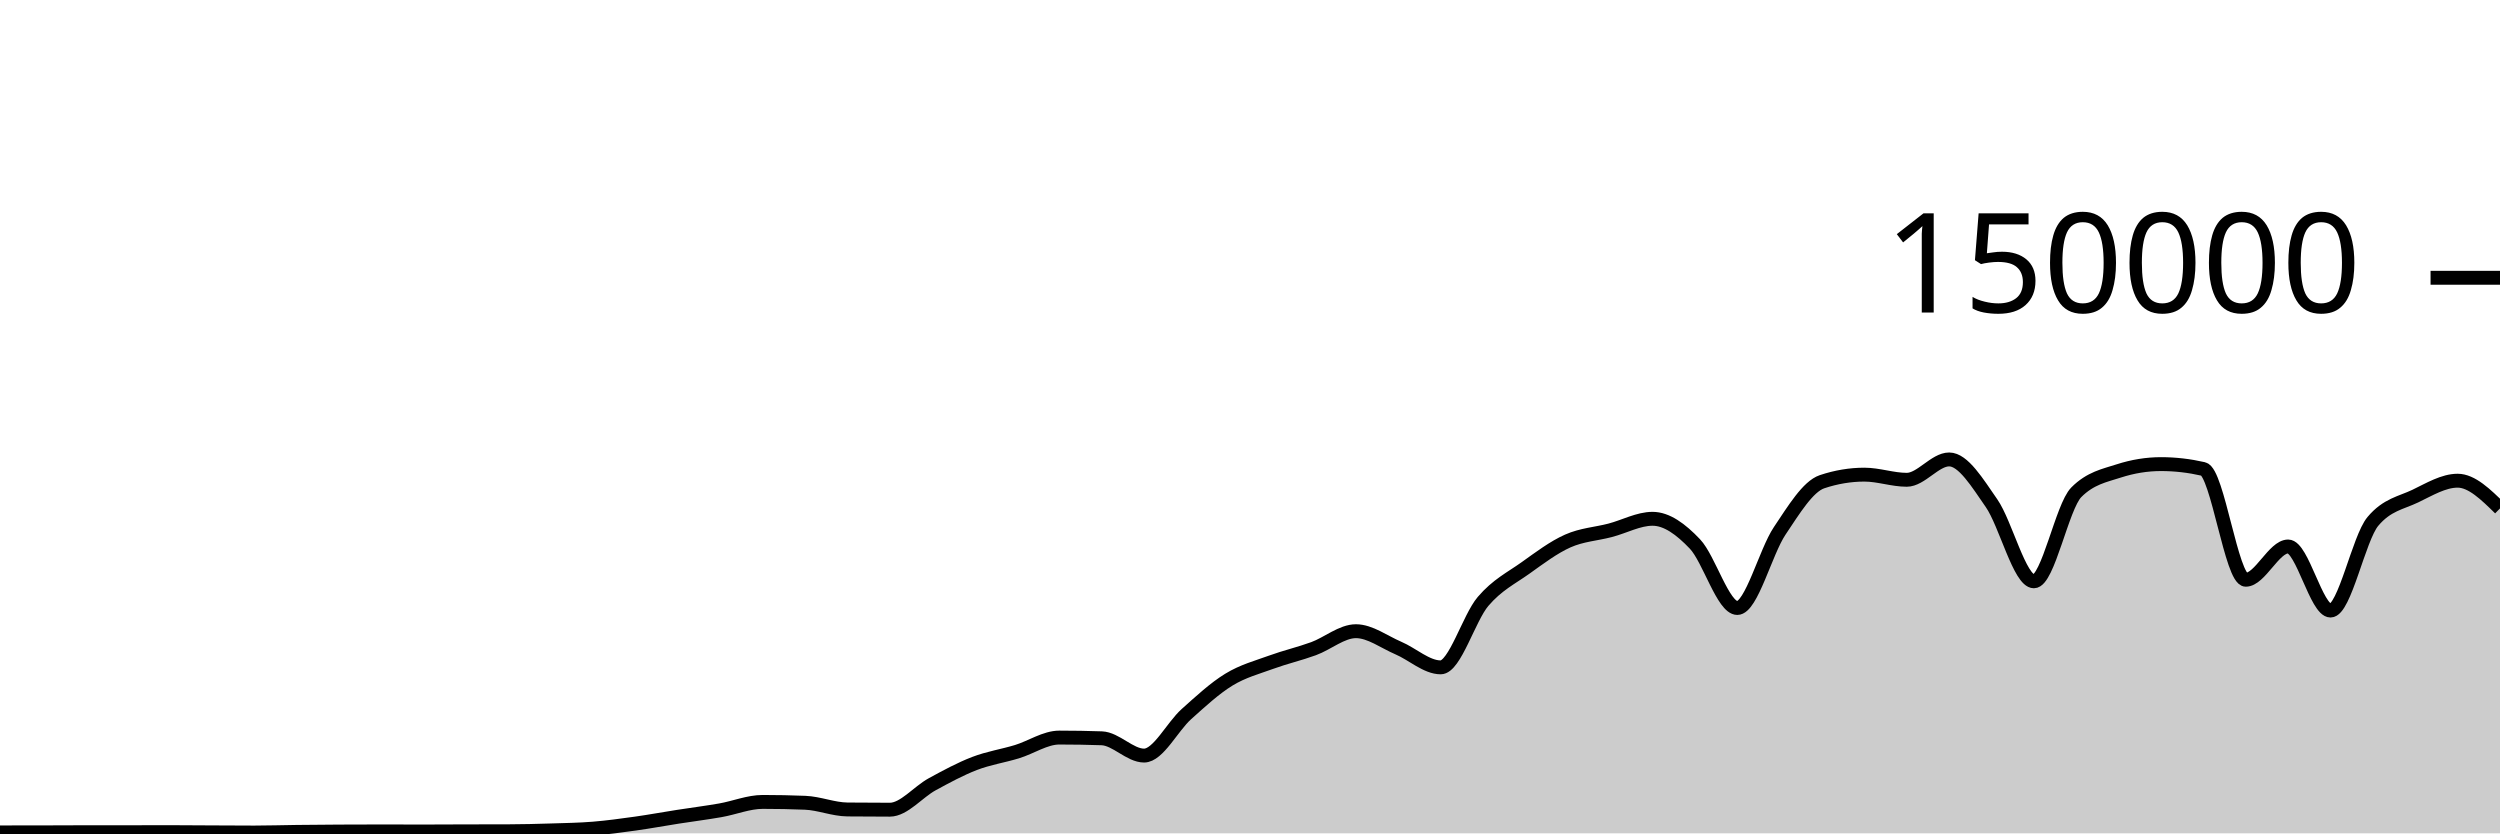
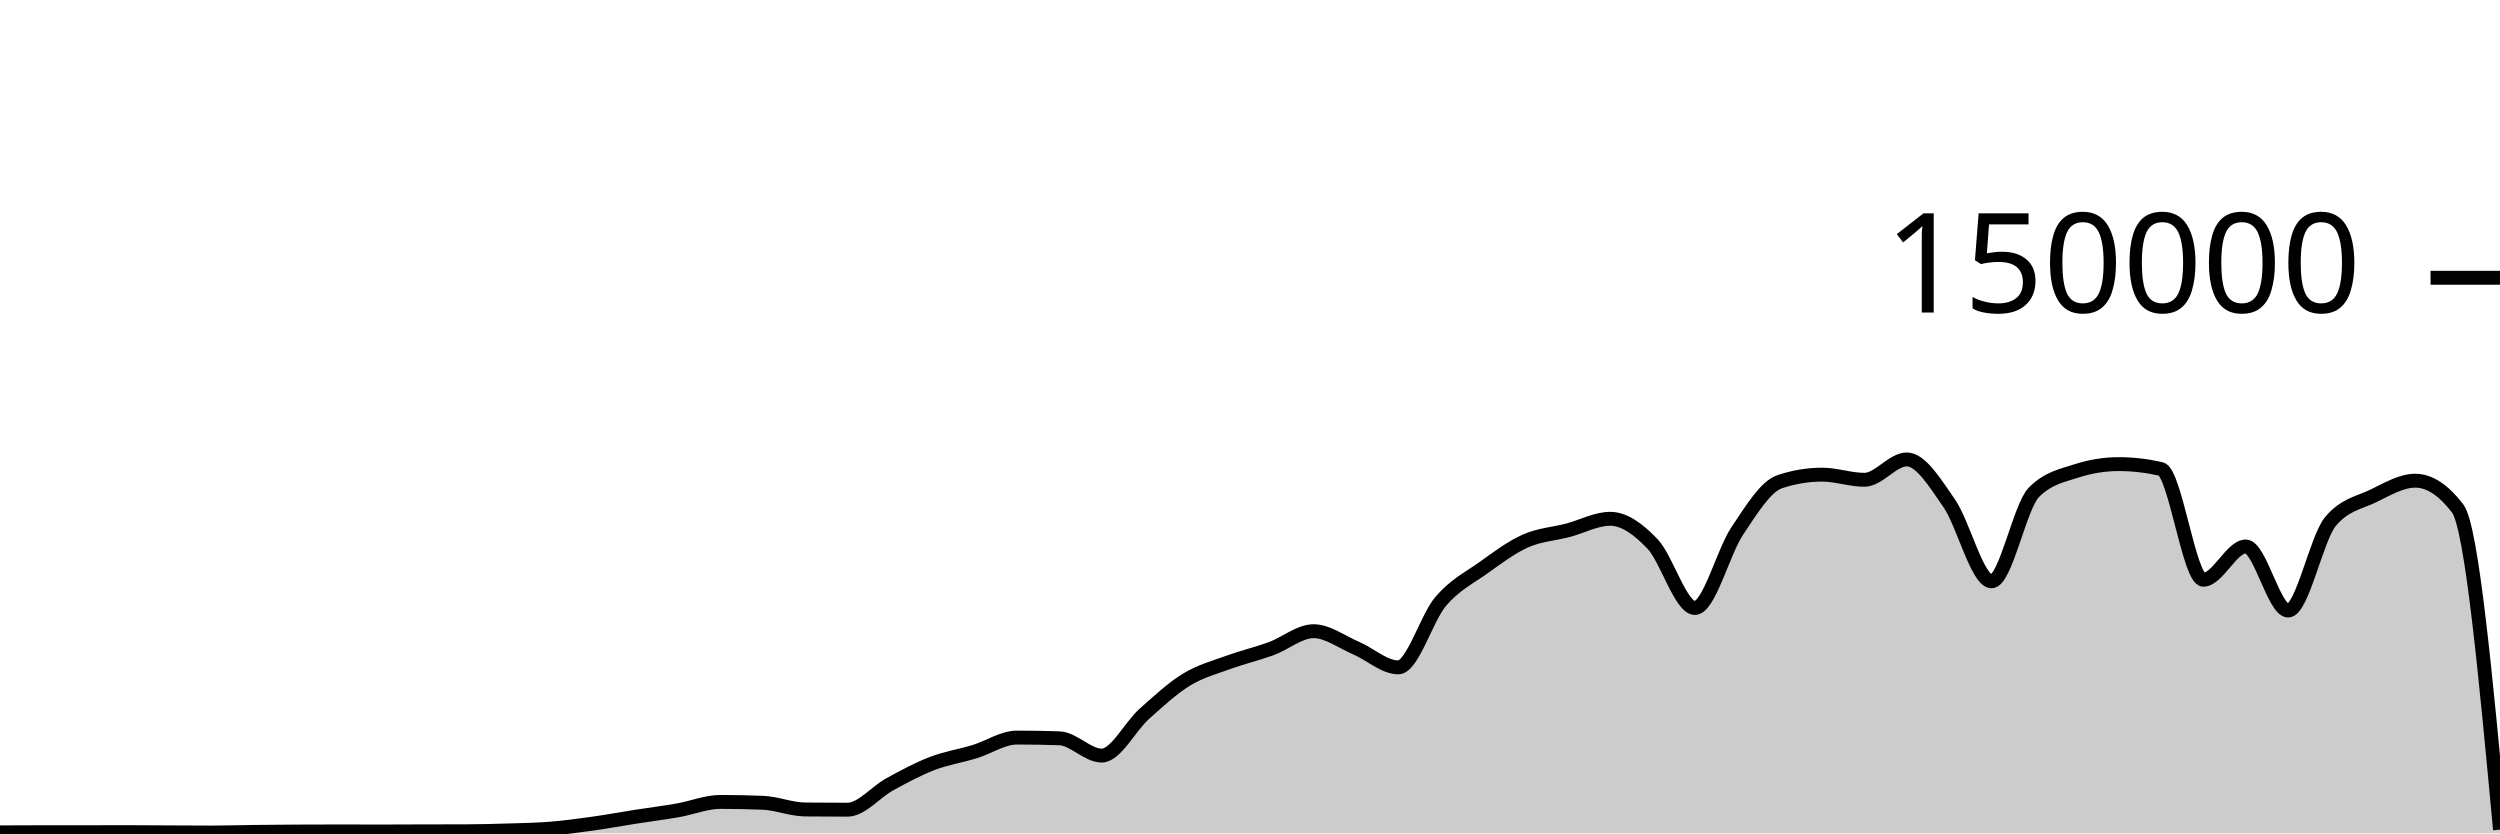
<svg xmlns="http://www.w3.org/2000/svg" viewBox="0 0 180 60">
  <g transform="translate(0,20)">
-     <path class="area" fill="rgba(0, 0, 0, 0.2)" d="M0,39.932C1.017,39.932,2.034,39.931,3.051,39.929C4.068,39.928,5.085,39.92,6.102,39.919C7.119,39.919,8.136,39.919,9.153,39.919C10.169,39.918,11.186,39.913,12.203,39.913C13.22,39.913,14.237,39.924,15.254,39.929C16.271,39.934,17.288,39.942,18.305,39.942C19.322,39.942,20.339,39.908,21.356,39.896C22.373,39.884,23.39,39.875,24.407,39.87C25.424,39.864,26.441,39.861,27.458,39.861C28.475,39.861,29.492,39.867,30.508,39.867C31.525,39.867,32.542,39.859,33.559,39.856C34.576,39.854,35.593,39.855,36.61,39.851C37.627,39.848,38.644,39.822,39.661,39.79C40.678,39.759,41.695,39.743,42.712,39.661C43.729,39.578,44.746,39.438,45.763,39.296C46.78,39.153,47.797,38.965,48.814,38.806C49.831,38.647,50.847,38.52,51.864,38.342C52.881,38.164,53.898,37.738,54.915,37.738C55.932,37.738,56.949,37.758,57.966,37.799C58.983,37.84,60,38.272,61.017,38.282C62.034,38.293,63.051,38.298,64.068,38.298C65.085,38.298,66.102,37.022,67.119,36.467C68.136,35.913,69.153,35.361,70.169,34.97C71.186,34.579,72.203,34.431,73.22,34.121C74.237,33.81,75.254,33.105,76.271,33.105C77.288,33.105,78.305,33.122,79.322,33.157C80.339,33.191,81.356,34.402,82.373,34.402C83.39,34.402,84.407,32.324,85.424,31.413C86.441,30.502,87.458,29.559,88.475,28.937C89.492,28.314,90.508,28.051,91.525,27.679C92.542,27.307,93.559,27.077,94.576,26.705C95.593,26.332,96.61,25.446,97.627,25.446C98.644,25.446,99.661,26.224,100.678,26.658C101.695,27.092,102.712,28.05,103.729,28.05C104.746,28.05,105.763,24.494,106.78,23.302C107.797,22.11,108.814,21.622,109.831,20.897C110.847,20.172,111.864,19.403,112.881,18.951C113.898,18.499,114.915,18.449,115.932,18.183C116.949,17.917,117.966,17.353,118.983,17.353C120,17.353,121.017,18.094,122.034,19.165C123.051,20.235,124.068,23.776,125.085,23.776C126.102,23.776,127.119,19.74,128.136,18.225C129.153,16.709,130.169,15.025,131.186,14.684C132.203,14.344,133.22,14.174,134.237,14.174C135.254,14.174,136.271,14.545,137.288,14.545C138.305,14.545,139.322,13.079,140.339,13.079C141.356,13.079,142.373,14.767,143.39,16.229C144.407,17.692,145.424,21.855,146.441,21.855C147.458,21.855,148.475,16.471,149.492,15.446C150.508,14.422,151.525,14.24,152.542,13.91C153.559,13.581,154.576,13.416,155.593,13.416C156.61,13.416,157.627,13.533,158.644,13.767C159.661,14.001,160.678,21.742,161.695,21.742C162.712,21.742,163.729,19.346,164.746,19.346C165.763,19.346,166.78,23.961,167.797,23.961C168.814,23.961,169.831,18.756,170.847,17.542C171.864,16.328,172.881,16.209,173.898,15.721C174.915,15.232,175.932,14.61,176.949,14.61C177.966,14.61,178.983,15.608,180,16.606L180,40C178.983,40,177.966,40,176.949,40C175.932,40,174.915,40,173.898,40C172.881,40,171.864,40,170.847,40C169.831,40,168.814,40,167.797,40C166.78,40,165.763,40,164.746,40C163.729,40,162.712,40,161.695,40C160.678,40,159.661,40,158.644,40C157.627,40,156.61,40,155.593,40C154.576,40,153.559,40,152.542,40C151.525,40,150.508,40,149.492,40C148.475,40,147.458,40,146.441,40C145.424,40,144.407,40,143.39,40C142.373,40,141.356,40,140.339,40C139.322,40,138.305,40,137.288,40C136.271,40,135.254,40,134.237,40C133.22,40,132.203,40,131.186,40C130.169,40,129.153,40,128.136,40C127.119,40,126.102,40,125.085,40C124.068,40,123.051,40,122.034,40C121.017,40,120,40,118.983,40C117.966,40,116.949,40,115.932,40C114.915,40,113.898,40,112.881,40C111.864,40,110.847,40,109.831,40C108.814,40,107.797,40,106.78,40C105.763,40,104.746,40,103.729,40C102.712,40,101.695,40,100.678,40C99.661,40,98.644,40,97.627,40C96.61,40,95.593,40,94.576,40C93.559,40,92.542,40,91.525,40C90.508,40,89.492,40,88.475,40C87.458,40,86.441,40,85.424,40C84.407,40,83.39,40,82.373,40C81.356,40,80.339,40,79.322,40C78.305,40,77.288,40,76.271,40C75.254,40,74.237,40,73.22,40C72.203,40,71.186,40,70.169,40C69.153,40,68.136,40,67.119,40C66.102,40,65.085,40,64.068,40C63.051,40,62.034,40,61.017,40C60,40,58.983,40,57.966,40C56.949,40,55.932,40,54.915,40C53.898,40,52.881,40,51.864,40C50.847,40,49.831,40,48.814,40C47.797,40,46.78,40,45.763,40C44.746,40,43.729,40,42.712,40C41.695,40,40.678,40,39.661,40C38.644,40,37.627,40,36.61,40C35.593,40,34.576,40,33.559,40C32.542,40,31.525,40,30.508,40C29.492,40,28.475,40,27.458,40C26.441,40,25.424,40,24.407,40C23.39,40,22.373,40,21.356,40C20.339,40,19.322,40,18.305,40C17.288,40,16.271,40,15.254,40C14.237,40,13.22,40,12.203,40C11.186,40,10.169,40,9.153,40C8.136,40,7.119,40,6.102,40C5.085,40,4.068,40,3.051,40C2.034,40,1.017,40,0,40Z" />
-     <path class="line" stroke="black" fill="none" d="M0,39.932C1.017,39.932,2.034,39.931,3.051,39.929C4.068,39.928,5.085,39.92,6.102,39.919C7.119,39.919,8.136,39.919,9.153,39.919C10.169,39.918,11.186,39.913,12.203,39.913C13.22,39.913,14.237,39.924,15.254,39.929C16.271,39.934,17.288,39.942,18.305,39.942C19.322,39.942,20.339,39.908,21.356,39.896C22.373,39.884,23.39,39.875,24.407,39.87C25.424,39.864,26.441,39.861,27.458,39.861C28.475,39.861,29.492,39.867,30.508,39.867C31.525,39.867,32.542,39.859,33.559,39.856C34.576,39.854,35.593,39.855,36.61,39.851C37.627,39.848,38.644,39.822,39.661,39.79C40.678,39.759,41.695,39.743,42.712,39.661C43.729,39.578,44.746,39.438,45.763,39.296C46.78,39.153,47.797,38.965,48.814,38.806C49.831,38.647,50.847,38.52,51.864,38.342C52.881,38.164,53.898,37.738,54.915,37.738C55.932,37.738,56.949,37.758,57.966,37.799C58.983,37.84,60,38.272,61.017,38.282C62.034,38.293,63.051,38.298,64.068,38.298C65.085,38.298,66.102,37.022,67.119,36.467C68.136,35.913,69.153,35.361,70.169,34.97C71.186,34.579,72.203,34.431,73.22,34.121C74.237,33.81,75.254,33.105,76.271,33.105C77.288,33.105,78.305,33.122,79.322,33.157C80.339,33.191,81.356,34.402,82.373,34.402C83.39,34.402,84.407,32.324,85.424,31.413C86.441,30.502,87.458,29.559,88.475,28.937C89.492,28.314,90.508,28.051,91.525,27.679C92.542,27.307,93.559,27.077,94.576,26.705C95.593,26.332,96.61,25.446,97.627,25.446C98.644,25.446,99.661,26.224,100.678,26.658C101.695,27.092,102.712,28.05,103.729,28.05C104.746,28.05,105.763,24.494,106.78,23.302C107.797,22.11,108.814,21.622,109.831,20.897C110.847,20.172,111.864,19.403,112.881,18.951C113.898,18.499,114.915,18.449,115.932,18.183C116.949,17.917,117.966,17.353,118.983,17.353C120,17.353,121.017,18.094,122.034,19.165C123.051,20.235,124.068,23.776,125.085,23.776C126.102,23.776,127.119,19.74,128.136,18.225C129.153,16.709,130.169,15.025,131.186,14.684C132.203,14.344,133.22,14.174,134.237,14.174C135.254,14.174,136.271,14.545,137.288,14.545C138.305,14.545,139.322,13.079,140.339,13.079C141.356,13.079,142.373,14.767,143.39,16.229C144.407,17.692,145.424,21.855,146.441,21.855C147.458,21.855,148.475,16.471,149.492,15.446C150.508,14.422,151.525,14.24,152.542,13.91C153.559,13.581,154.576,13.416,155.593,13.416C156.61,13.416,157.627,13.533,158.644,13.767C159.661,14.001,160.678,21.742,161.695,21.742C162.712,21.742,163.729,19.346,164.746,19.346C165.763,19.346,166.78,23.961,167.797,23.961C168.814,23.961,169.831,18.756,170.847,17.542C171.864,16.328,172.881,16.209,173.898,15.721C174.915,15.232,175.932,14.61,176.949,14.61C177.966,14.61,178.983,15.608,180,16.606" />
+     <path class="area" fill="rgba(0, 0, 0, 0.2)" d="M0,39.929C1.017,39.925,2.034,39.92,3.051,39.919C4.068,39.919,5.085,39.919,6.102,39.919C7.119,39.918,8.136,39.913,9.153,39.913C10.169,39.913,11.186,39.924,12.203,39.929C13.22,39.934,14.237,39.942,15.254,39.942C16.271,39.942,17.288,39.908,18.305,39.896C19.322,39.884,20.339,39.875,21.356,39.87C22.373,39.864,23.39,39.861,24.407,39.861C25.424,39.861,26.441,39.867,27.458,39.867C28.475,39.867,29.492,39.859,30.508,39.857C31.525,39.854,32.542,39.855,33.559,39.851C34.576,39.848,35.593,39.822,36.61,39.79C37.627,39.759,38.644,39.743,39.661,39.661C40.678,39.578,41.695,39.438,42.712,39.296C43.729,39.153,44.746,38.965,45.763,38.806C46.78,38.647,47.797,38.52,48.814,38.342C49.831,38.164,50.847,37.738,51.864,37.738C52.881,37.738,53.898,37.758,54.915,37.799C55.932,37.84,56.949,38.272,57.966,38.282C58.983,38.293,60,38.298,61.017,38.298C62.034,38.298,63.051,37.022,64.068,36.467C65.085,35.912,66.102,35.361,67.119,34.97C68.136,34.579,69.153,34.431,70.169,34.12C71.186,33.809,72.203,33.105,73.22,33.105C74.237,33.105,75.254,33.122,76.271,33.157C77.288,33.191,78.305,34.402,79.322,34.402C80.339,34.402,81.356,32.324,82.373,31.413C83.39,30.502,84.407,29.559,85.424,28.936C86.441,28.314,87.458,28.051,88.475,27.679C89.492,27.308,90.508,27.077,91.525,26.705C92.542,26.332,93.559,25.446,94.576,25.446C95.593,25.446,96.61,26.224,97.627,26.658C98.644,27.092,99.661,28.05,100.678,28.05C101.695,28.05,102.712,24.495,103.729,23.302C104.746,22.11,105.763,21.622,106.78,20.897C107.797,20.172,108.814,19.403,109.831,18.951C110.847,18.499,111.864,18.449,112.881,18.183C113.898,17.917,114.915,17.353,115.932,17.353C116.949,17.353,117.966,18.095,118.983,19.165C120,20.236,121.017,23.775,122.034,23.775C123.051,23.775,124.068,19.74,125.085,18.225C126.102,16.709,127.119,15.025,128.136,14.684C129.153,14.344,130.169,14.174,131.186,14.174C132.203,14.174,133.22,14.545,134.237,14.545C135.254,14.545,136.271,13.079,137.288,13.079C138.305,13.079,139.322,14.767,140.339,16.23C141.356,17.692,142.373,21.855,143.39,21.855C144.407,21.855,145.424,16.47,146.441,15.446C147.458,14.422,148.475,14.24,149.492,13.91C150.508,13.581,151.525,13.416,152.542,13.416C153.559,13.416,154.576,13.533,155.593,13.767C156.61,14.002,157.627,21.741,158.644,21.741C159.661,21.741,160.678,19.346,161.695,19.346C162.712,19.346,163.729,23.961,164.746,23.961C165.763,23.961,166.78,18.756,167.797,17.542C168.814,16.328,169.831,16.209,170.847,15.721C171.864,15.232,172.881,14.61,173.898,14.61C174.915,14.61,175.932,15.276,176.949,16.606C177.966,17.937,178.983,28.836,180,39.735L180,40C178.983,40,177.966,40,176.949,40C175.932,40,174.915,40,173.898,40C172.881,40,171.864,40,170.847,40C169.831,40,168.814,40,167.797,40C166.78,40,165.763,40,164.746,40C163.729,40,162.712,40,161.695,40C160.678,40,159.661,40,158.644,40C157.627,40,156.61,40,155.593,40C154.576,40,153.559,40,152.542,40C151.525,40,150.508,40,149.492,40C148.475,40,147.458,40,146.441,40C145.424,40,144.407,40,143.39,40C142.373,40,141.356,40,140.339,40C139.322,40,138.305,40,137.288,40C136.271,40,135.254,40,134.237,40C133.22,40,132.203,40,131.186,40C130.169,40,129.153,40,128.136,40C127.119,40,126.102,40,125.085,40C124.068,40,123.051,40,122.034,40C121.017,40,120,40,118.983,40C117.966,40,116.949,40,115.932,40C114.915,40,113.898,40,112.881,40C111.864,40,110.847,40,109.831,40C108.814,40,107.797,40,106.78,40C105.763,40,104.746,40,103.729,40C102.712,40,101.695,40,100.678,40C99.661,40,98.644,40,97.627,40C96.61,40,95.593,40,94.576,40C93.559,40,92.542,40,91.525,40C90.508,40,89.492,40,88.475,40C87.458,40,86.441,40,85.424,40C84.407,40,83.39,40,82.373,40C81.356,40,80.339,40,79.322,40C78.305,40,77.288,40,76.271,40C75.254,40,74.237,40,73.22,40C72.203,40,71.186,40,70.169,40C69.153,40,68.136,40,67.119,40C66.102,40,65.085,40,64.068,40C63.051,40,62.034,40,61.017,40C60,40,58.983,40,57.966,40C56.949,40,55.932,40,54.915,40C53.898,40,52.881,40,51.864,40C50.847,40,49.831,40,48.814,40C47.797,40,46.78,40,45.763,40C44.746,40,43.729,40,42.712,40C41.695,40,40.678,40,39.661,40C38.644,40,37.627,40,36.61,40C35.593,40,34.576,40,33.559,40C32.542,40,31.525,40,30.508,40C29.492,40,28.475,40,27.458,40C26.441,40,25.424,40,24.407,40C23.39,40,22.373,40,21.356,40C20.339,40,19.322,40,18.305,40C17.288,40,16.271,40,15.254,40C14.237,40,13.22,40,12.203,40C11.186,40,10.169,40,9.153,40C8.136,40,7.119,40,6.102,40C5.085,40,4.068,40,3.051,40C2.034,40,1.017,40,0,40Z" />
+     <path class="line" stroke="black" fill="none" d="M0,39.929C1.017,39.925,2.034,39.92,3.051,39.919C4.068,39.919,5.085,39.919,6.102,39.919C7.119,39.918,8.136,39.913,9.153,39.913C10.169,39.913,11.186,39.924,12.203,39.929C13.22,39.934,14.237,39.942,15.254,39.942C16.271,39.942,17.288,39.908,18.305,39.896C19.322,39.884,20.339,39.875,21.356,39.87C22.373,39.864,23.39,39.861,24.407,39.861C25.424,39.861,26.441,39.867,27.458,39.867C28.475,39.867,29.492,39.859,30.508,39.857C31.525,39.854,32.542,39.855,33.559,39.851C34.576,39.848,35.593,39.822,36.61,39.79C37.627,39.759,38.644,39.743,39.661,39.661C40.678,39.578,41.695,39.438,42.712,39.296C43.729,39.153,44.746,38.965,45.763,38.806C46.78,38.647,47.797,38.52,48.814,38.342C49.831,38.164,50.847,37.738,51.864,37.738C52.881,37.738,53.898,37.758,54.915,37.799C55.932,37.84,56.949,38.272,57.966,38.282C58.983,38.293,60,38.298,61.017,38.298C62.034,38.298,63.051,37.022,64.068,36.467C65.085,35.912,66.102,35.361,67.119,34.97C68.136,34.579,69.153,34.431,70.169,34.12C71.186,33.809,72.203,33.105,73.22,33.105C74.237,33.105,75.254,33.122,76.271,33.157C77.288,33.191,78.305,34.402,79.322,34.402C80.339,34.402,81.356,32.324,82.373,31.413C83.39,30.502,84.407,29.559,85.424,28.936C86.441,28.314,87.458,28.051,88.475,27.679C89.492,27.308,90.508,27.077,91.525,26.705C92.542,26.332,93.559,25.446,94.576,25.446C95.593,25.446,96.61,26.224,97.627,26.658C98.644,27.092,99.661,28.05,100.678,28.05C101.695,28.05,102.712,24.495,103.729,23.302C104.746,22.11,105.763,21.622,106.78,20.897C107.797,20.172,108.814,19.403,109.831,18.951C110.847,18.499,111.864,18.449,112.881,18.183C113.898,17.917,114.915,17.353,115.932,17.353C116.949,17.353,117.966,18.095,118.983,19.165C120,20.236,121.017,23.775,122.034,23.775C123.051,23.775,124.068,19.74,125.085,18.225C126.102,16.709,127.119,15.025,128.136,14.684C129.153,14.344,130.169,14.174,131.186,14.174C132.203,14.174,133.22,14.545,134.237,14.545C135.254,14.545,136.271,13.079,137.288,13.079C138.305,13.079,139.322,14.767,140.339,16.23C141.356,17.692,142.373,21.855,143.39,21.855C144.407,21.855,145.424,16.47,146.441,15.446C147.458,14.422,148.475,14.24,149.492,13.91C150.508,13.581,151.525,13.416,152.542,13.416C153.559,13.416,154.576,13.533,155.593,13.767C156.61,14.002,157.627,21.741,158.644,21.741C159.661,21.741,160.678,19.346,161.695,19.346C162.712,19.346,163.729,23.961,164.746,23.961C165.763,23.961,166.78,18.756,167.797,17.542C168.814,16.328,169.831,16.209,170.847,15.721C171.864,15.232,172.881,14.61,173.898,14.61C174.915,14.61,175.932,15.276,176.949,16.606C177.966,17.937,178.983,28.836,180,39.735" />
    <path class="axis-ceiling" stroke-width="1" stroke="black" fill="none" d="M175,0L180,0" />
    <text class="axis-ceiling-label" font-family="sans-serif" text-anchor="end" font-size="10px" x="170" y="2.5">150000</text>
  </g>
</svg>
